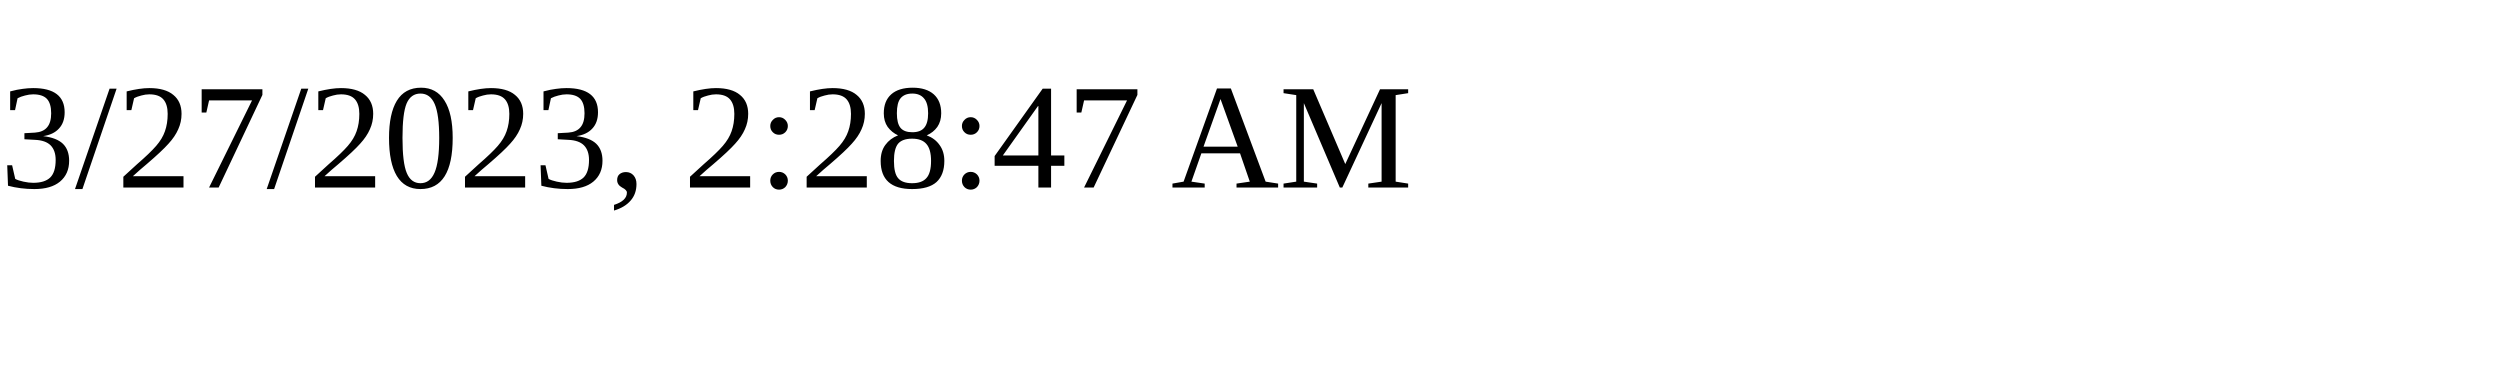
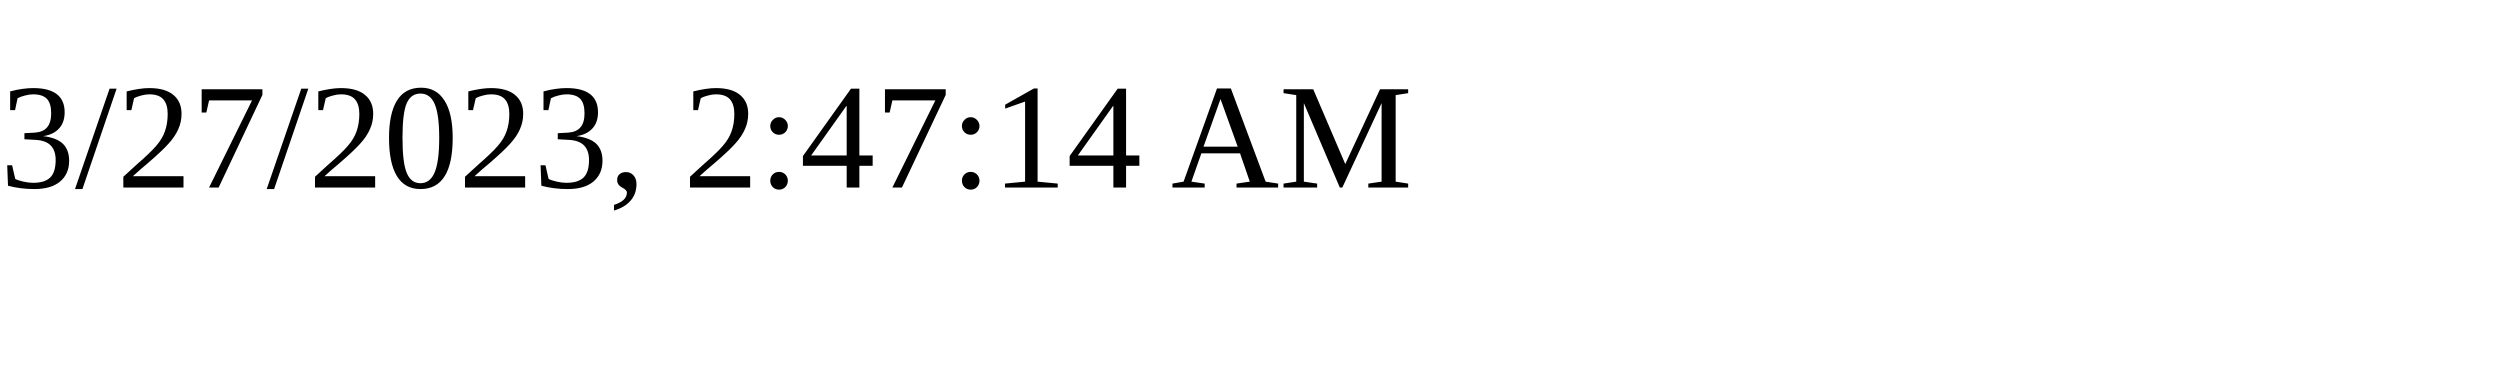
<svg xmlns="http://www.w3.org/2000/svg" height="30" width="200">
-   <text x="0" y="15">3/27/2023, 2:28:47 AM</text>
+   <text x="0" y="15">3/27/2023, 2:47:14 AM</text>
</svg>
